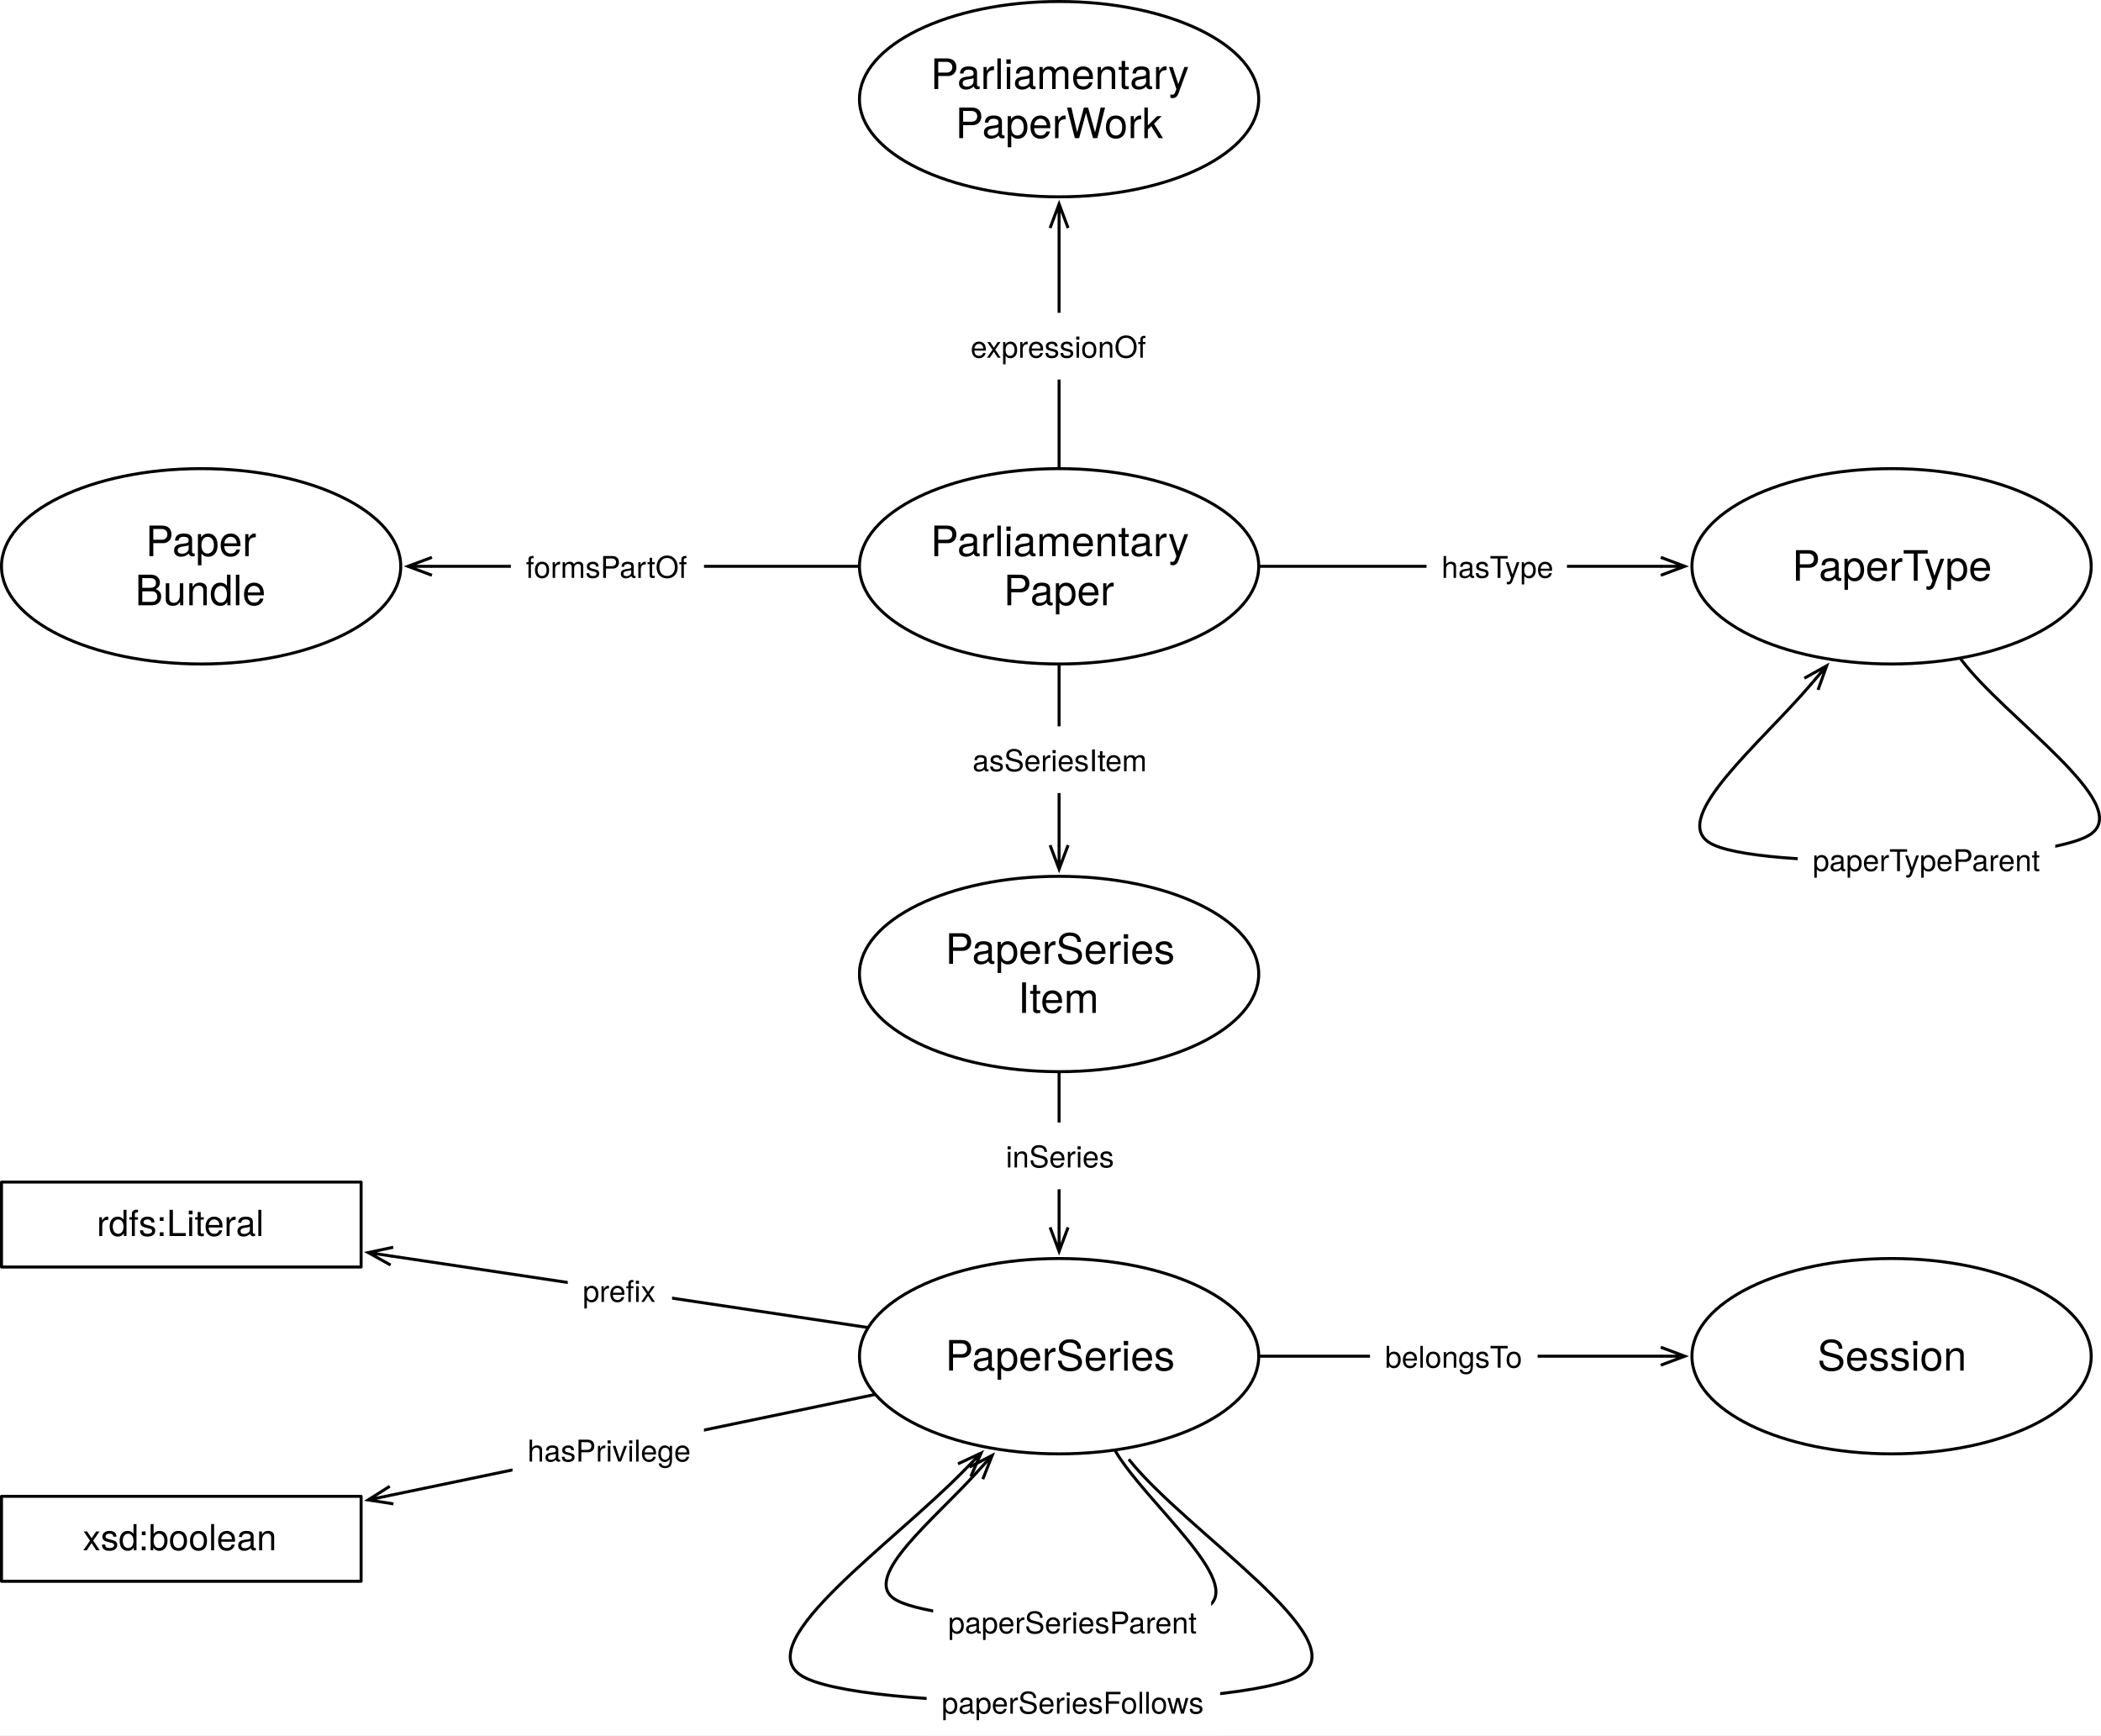
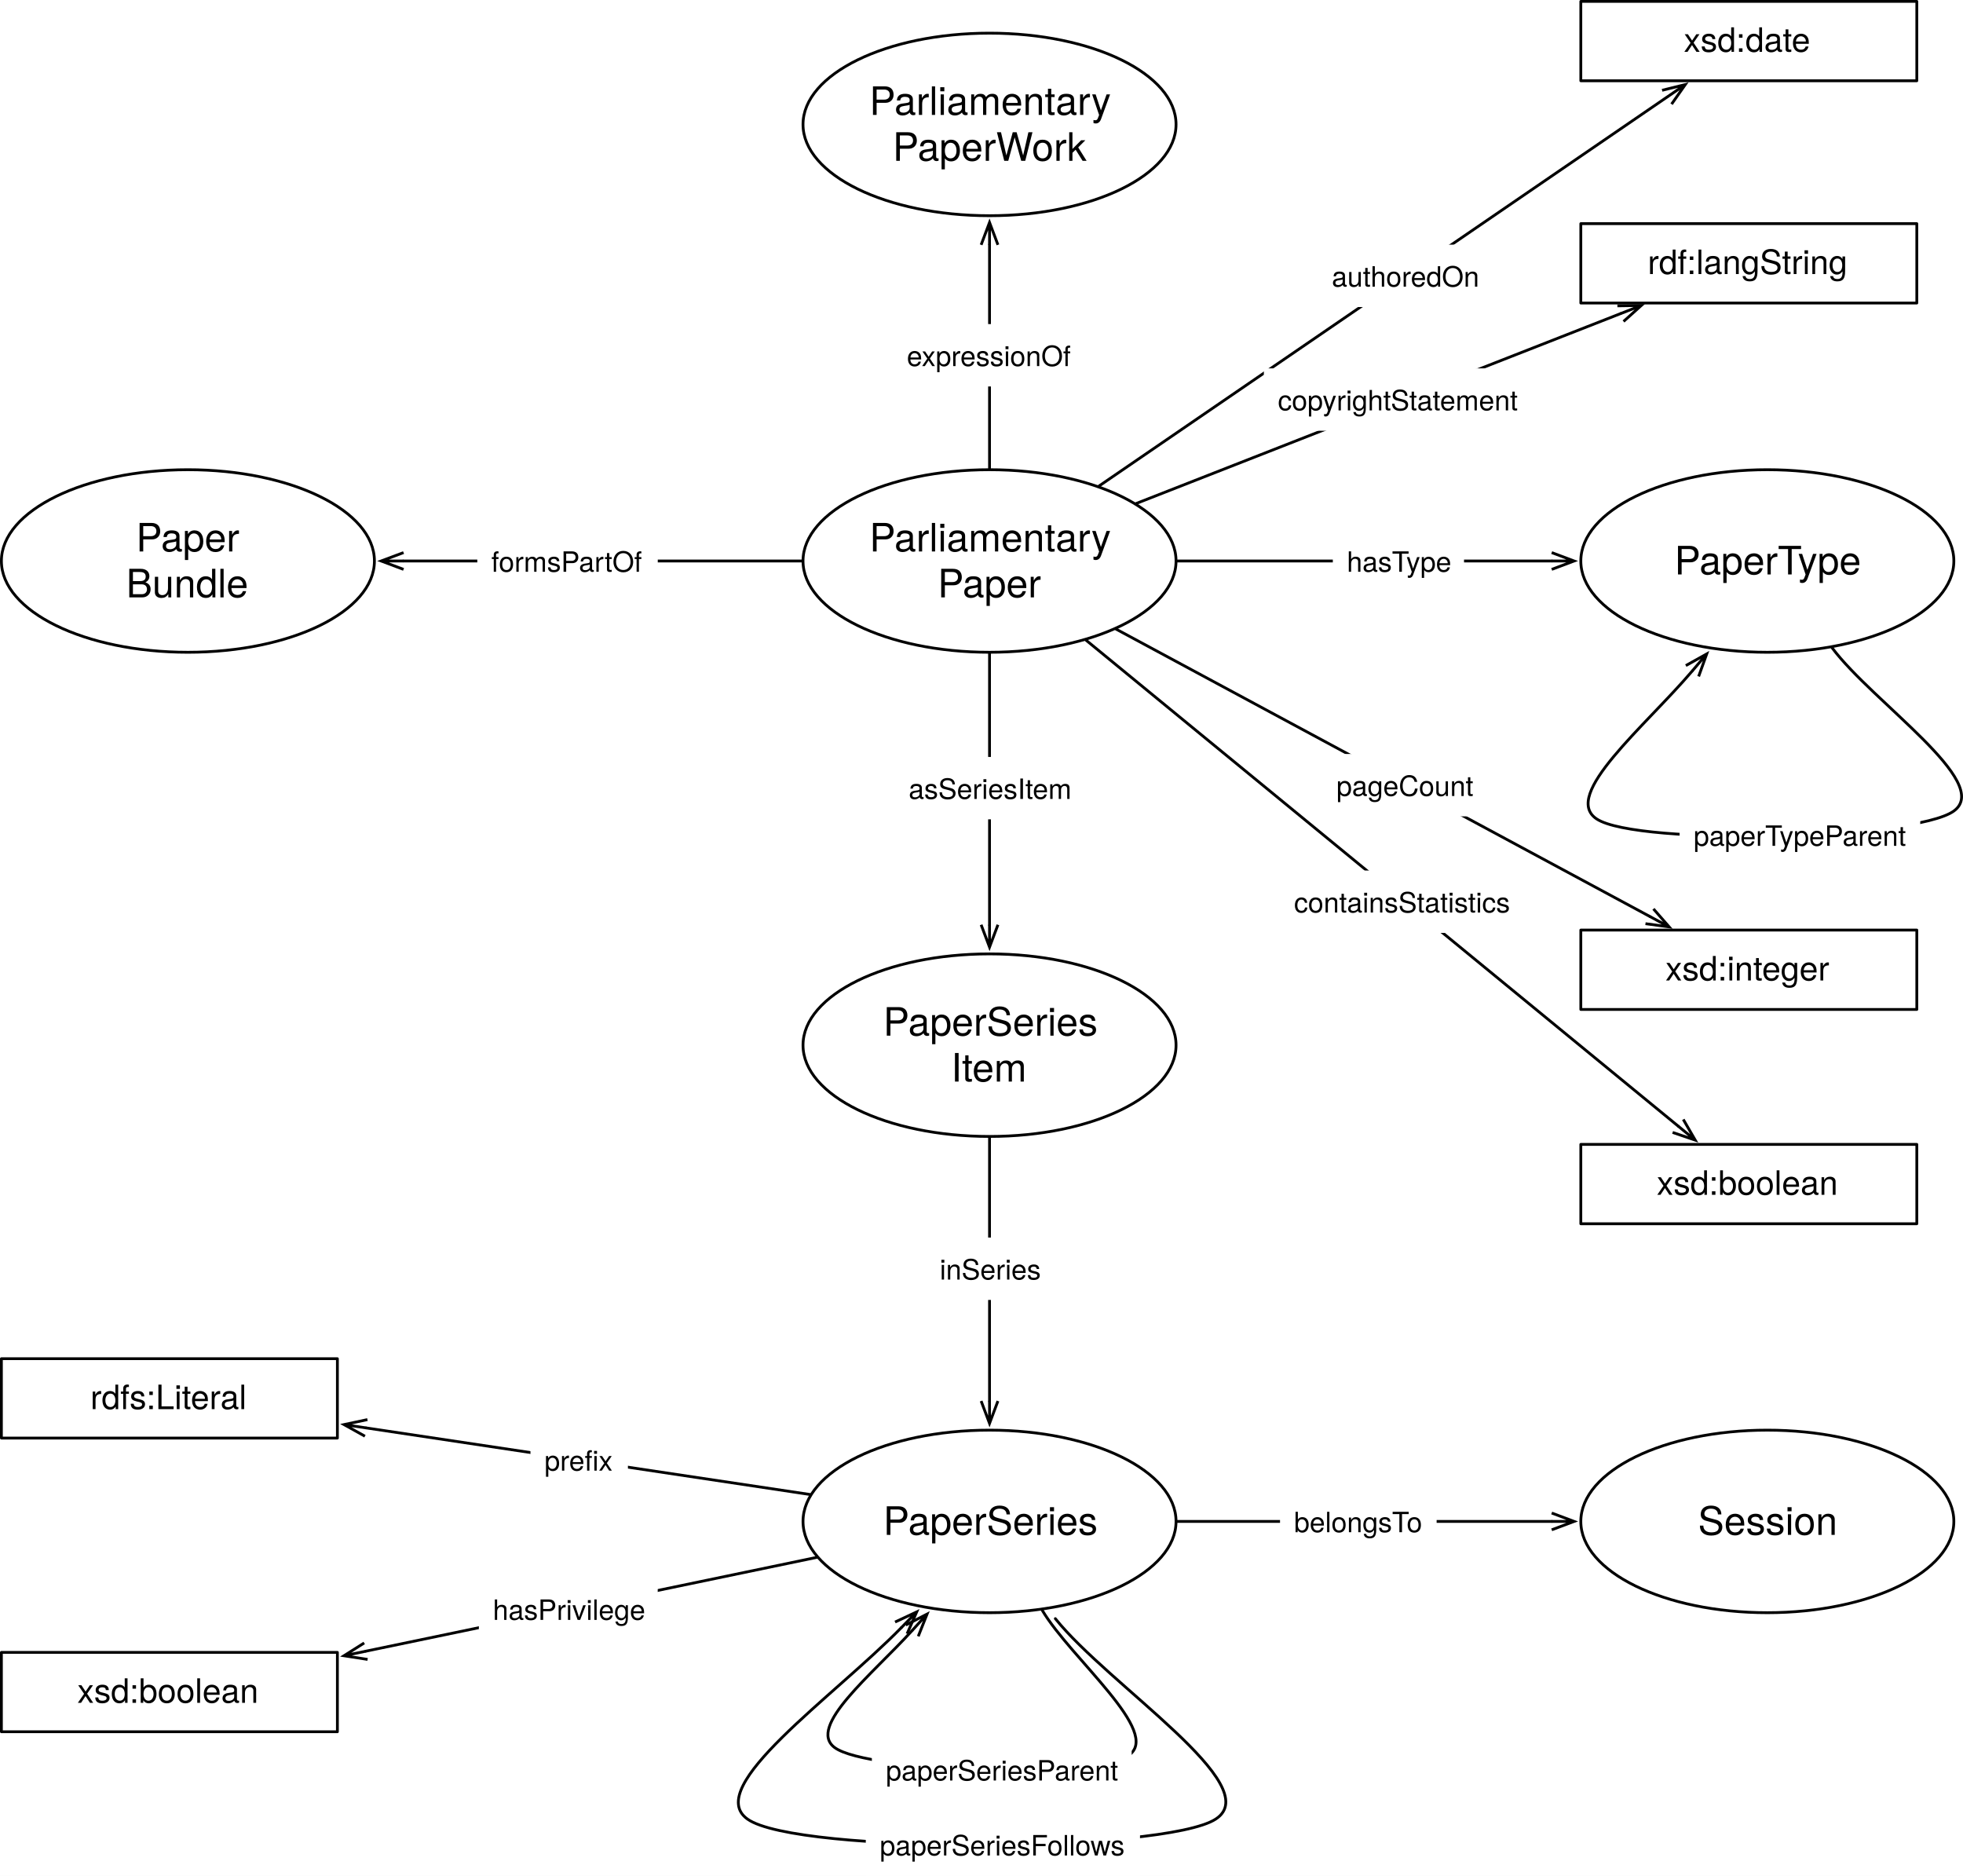
- <svg xmlns="http://www.w3.org/2000/svg" version="1.1" viewBox="492.728 555.091 701.093 579.201" width="701.093" height="579.201">
+ <svg xmlns="http://www.w3.org/2000/svg" version="1.1" viewBox="492.728 543.752 701.093 669.909" width="701.093" height="669.909">
  <defs>
    <font-face font-family="Helvetica Neue" font-size="14" panose-1="2 0 5 3 0 0 0 2 0 4" units-per-em="1000" underline-position="-100" underline-thickness="50" slope="0" x-height="517" cap-height="714" ascent="951.996" descent="-212.997" font-weight="400">
      <font-face-src>
        <font-face-name name="HelveticaNeue" />
      </font-face-src>
    </font-face>
    <marker orient="auto" overflow="visible" markerUnits="strokeWidth" id="StickArrow_Marker" stroke-linejoin="miter" stroke-miterlimit="10" viewBox="-1 -4 10 8" markerWidth="10" markerHeight="8" color="black">
      <g>
        <path d="M 8 0 L 0 0 M 0 -3 L 8 0 L 0 3" fill="none" stroke="currentColor" stroke-width="1" />
      </g>
    </marker>
    <font-face font-family="Helvetica Neue" font-size="10" panose-1="2 0 5 3 0 0 0 2 0 4" units-per-em="1000" underline-position="-100" underline-thickness="50" slope="0" x-height="517" cap-height="714" ascent="951.996" descent="-212.997" font-weight="400">
      <font-face-src>
        <font-face-name name="HelveticaNeue" />
      </font-face-src>
    </font-face>
    <font-face font-family="Helvetica Neue" font-size="12" panose-1="2 0 5 3 0 0 0 2 0 4" units-per-em="1000" underline-position="-100" underline-thickness="50" slope="0" x-height="517" cap-height="714" ascent="951.996" descent="-212.997" font-weight="400">
      <font-face-src>
        <font-face-name name="HelveticaNeue" />
      </font-face-src>
    </font-face>
  </defs>
-   <g id="Canvas_1" stroke-dasharray="none" fill="none" fill-opacity="1" stroke="none" stroke-opacity="1">
-     <rect fill="white" x="492.728" y="555.091" width="701.093" height="579.201" />
+   <g id="Canvas_1" fill="none" fill-opacity="1" stroke-dasharray="none" stroke-opacity="1" stroke="none">
+     <rect fill="white" x="492.728" y="543.752" width="701.093" height="669.909" />
    <g id="Canvas_1_Layer_1">
      <g id="Graphic_228">
-         <ellipse cx="846.142" cy="880.158" rx="66.614" ry="32.598" fill="white" />
-         <ellipse cx="846.142" cy="880.158" rx="66.614" ry="32.598" stroke="black" stroke-linecap="round" stroke-linejoin="round" stroke-width="1" />
-         <text transform="translate(797.8504 863.7655)" fill="black">
+         <ellipse cx="846.142" cy="917.008" rx="66.614" ry="32.598" fill="white" />
+         <ellipse cx="846.142" cy="917.008" rx="66.614" ry="32.598" stroke="black" stroke-linecap="round" stroke-linejoin="round" stroke-width="1" />
+         <text transform="translate(797.8504 900.6159)" fill="black">
          <tspan font-family="Helvetica Neue" font-size="14" font-weight="400" fill="black" x="10.316" y="13">PaperSeries</tspan>
          <tspan font-family="Helvetica Neue" font-size="14" font-weight="400" fill="black" x="34.543" y="29.392">Item</tspan>
        </text>
      </g>
      <g id="Graphic_255">
        <ellipse cx="846.142" cy="744.095" rx="66.614" ry="32.598" fill="white" />
        <ellipse cx="846.142" cy="744.095" rx="66.614" ry="32.598" stroke="black" stroke-linecap="round" stroke-linejoin="round" stroke-width="1" />
        <text transform="translate(797.8504 727.7025)" fill="black">
          <tspan font-family="Helvetica Neue" font-size="14" font-weight="400" fill="black" x="5.381" y="13">Parliamentary</tspan>
          <tspan font-family="Helvetica Neue" font-size="14" font-weight="400" fill="black" x="29.755" y="29.392">Paper</tspan>
        </text>
      </g>
      <g id="Line_259">
-         <line x1="846.142" y1="777.193" x2="846.142" y2="837.159" marker-end="url(#StickArrow_Marker)" stroke="black" stroke-linecap="round" stroke-linejoin="round" stroke-width="1" />
+         <line x1="846.142" y1="777.193" x2="846.142" y2="874.009" marker-end="url(#StickArrow_Marker)" stroke="black" stroke-linecap="round" stroke-linejoin="round" stroke-width="1" />
      </g>
      <g id="Graphic_258">
-         <rect x="812.252" y="797.492" width="67.78" height="22.28" fill="white" />
-         <text transform="translate(817.2517 802.4923)" fill="black">
+         <rect x="812.252" y="814.075" width="67.78" height="22.28" fill="white" />
+         <text transform="translate(817.2517 819.0748)" fill="black">
          <tspan font-family="Helvetica Neue" font-size="10" font-weight="400" fill="black" x="0" y="10">asSeriesItem</tspan>
        </text>
      </g>
      <g id="Graphic_304">
        <ellipse cx="559.842" cy="744.095" rx="66.614" ry="32.598" fill="white" />
        <ellipse cx="559.842" cy="744.095" rx="66.614" ry="32.598" stroke="black" stroke-linecap="round" stroke-linejoin="round" stroke-width="1" />
        <text transform="translate(511.5512 727.7025)" fill="black">
          <tspan font-family="Helvetica Neue" font-size="14" font-weight="400" fill="black" x="29.755" y="13">Paper</tspan>
          <tspan font-family="Helvetica Neue" font-size="14" font-weight="400" fill="black" x="26.248" y="29.392">Bundle</tspan>
        </text>
      </g>
      <g id="Line_306">
        <line x1="779.028" y1="744.095" x2="636.857" y2="744.095" marker-end="url(#StickArrow_Marker)" stroke="black" stroke-linecap="round" stroke-linejoin="round" stroke-width="1" />
      </g>
      <g id="Graphic_305">
        <rect x="663.202" y="732.955" width="64.45" height="22.28" fill="white" />
        <text transform="translate(668.2015 737.9545)" fill="black">
          <tspan font-family="Helvetica Neue" font-size="10" font-weight="400" fill="black" x="3659295e-19" y="10">formsPartOf</tspan>
        </text>
      </g>
      <g id="Graphic_361">
        <ellipse cx="1123.937" cy="744.095" rx="66.614" ry="32.598" fill="white" />
        <ellipse cx="1123.937" cy="744.095" rx="66.614" ry="32.598" stroke="black" stroke-linecap="round" stroke-linejoin="round" stroke-width="1" />
        <text transform="translate(1075.646 735.8985)" fill="black">
          <tspan font-family="Helvetica Neue" font-size="14" font-weight="400" fill="black" x="15.104" y="13">PaperType</tspan>
        </text>
      </g>
      <g id="Line_363">
        <line x1="913.256" y1="744.095" x2="1046.923" y2="744.095" marker-end="url(#StickArrow_Marker)" stroke="black" stroke-linecap="round" stroke-linejoin="round" stroke-width="1" />
      </g>
      <g id="Graphic_362">
        <rect x="968.752" y="732.955" width="46.86" height="22.28" fill="white" />
        <text transform="translate(973.7519 737.9545)" fill="black">
          <tspan font-family="Helvetica Neue" font-size="10" font-weight="400" fill="black" x="29132252e-20" y="10">hasType</tspan>
        </text>
      </g>
      <g id="Graphic_364">
-         <ellipse cx="846.142" cy="1007.716" rx="66.614" ry="32.598" fill="white" />
-         <ellipse cx="846.142" cy="1007.716" rx="66.614" ry="32.598" stroke="black" stroke-linecap="round" stroke-linejoin="round" stroke-width="1" />
-         <text transform="translate(797.8504 999.5205)" fill="black">
+         <ellipse cx="846.142" cy="1087.087" rx="66.614" ry="32.598" fill="white" />
+         <ellipse cx="846.142" cy="1087.087" rx="66.614" ry="32.598" stroke="black" stroke-linecap="round" stroke-linejoin="round" stroke-width="1" />
+         <text transform="translate(797.8504 1078.891)" fill="black">
          <tspan font-family="Helvetica Neue" font-size="14" font-weight="400" fill="black" x="10.316" y="13">PaperSeries</tspan>
        </text>
      </g>
      <g id="Line_366">
-         <line x1="846.142" y1="913.256" x2="846.142" y2="964.718" marker-end="url(#StickArrow_Marker)" stroke="black" stroke-linecap="round" stroke-linejoin="round" stroke-width="1" />
+         <line x1="846.142" y1="950.106" x2="846.142" y2="1044.088" marker-end="url(#StickArrow_Marker)" stroke="black" stroke-linecap="round" stroke-linejoin="round" stroke-width="1" />
      </g>
      <g id="Graphic_365">
-         <rect x="823.367" y="929.729" width="45.55" height="22.28" fill="white" />
-         <text transform="translate(828.3667 934.7286)" fill="black">
+         <rect x="823.367" y="985.713" width="45.55" height="22.28" fill="white" />
+         <text transform="translate(828.3667 990.7126)" fill="black">
          <tspan font-family="Helvetica Neue" font-size="10" font-weight="400" fill="black" x="0" y="10">inSeries</tspan>
        </text>
      </g>
      <g id="Line_368">
-         <path d="M 864.972 1039.458 C 875.229 1056.75 908.098 1083.165 895.748 1091.339 C 883.398 1099.512 802.706 1097.218 790.866 1088.504 C 780.764 1081.069 804.324 1062.318 818.463 1046.735" marker-end="url(#StickArrow_Marker)" stroke="black" stroke-linecap="round" stroke-linejoin="round" stroke-width="1" />
+         <path d="M 864.972 1118.828 C 875.229 1136.12 908.098 1162.535 895.748 1170.709 C 883.398 1178.882 802.706 1176.588 790.866 1167.874 C 780.764 1160.439 804.324 1141.688 818.463 1126.105" marker-end="url(#StickArrow_Marker)" stroke="black" stroke-linecap="round" stroke-linejoin="round" stroke-width="1" />
      </g>
      <g id="Graphic_367">
-         <rect x="804.119" y="1085.246" width="92.78" height="22.28" fill="white" />
-         <text transform="translate(809.1187 1090.246)" fill="black">
+         <rect x="804.119" y="1164.617" width="92.78" height="22.28" fill="white" />
+         <text transform="translate(809.1187 1169.617)" fill="black">
          <tspan font-family="Helvetica Neue" font-size="10" font-weight="400" fill="black" x="0" y="10">paperSeriesParent</tspan>
        </text>
      </g>
      <g id="Line_370">
-         <path d="M 869.644 1042.435 C 888.737 1066.293 945.254 1102.087 926.929 1114.016 C 908.604 1125.945 777.307 1126.617 759.685 1114.016 C 743.706 1102.59 790.416 1070.436 814.549 1045.749" marker-end="url(#StickArrow_Marker)" stroke="black" stroke-linecap="round" stroke-linejoin="round" stroke-width="1" />
+         <path d="M 869.644 1121.805 C 888.737 1145.663 945.254 1181.457 926.929 1193.386 C 908.604 1205.315 777.307 1205.987 759.685 1193.386 C 743.706 1181.96 790.416 1149.806 814.549 1125.12" marker-end="url(#StickArrow_Marker)" stroke="black" stroke-linecap="round" stroke-linejoin="round" stroke-width="1" />
      </g>
      <g id="Graphic_369">
-         <rect x="801.944" y="1112.011" width="97.94" height="22.28" fill="white" />
-         <text transform="translate(806.9443 1117.011)" fill="black">
+         <rect x="801.944" y="1191.381" width="97.94" height="22.28" fill="white" />
+         <text transform="translate(806.9443 1196.381)" fill="black">
          <tspan font-family="Helvetica Neue" font-size="10" font-weight="400" fill="black" x="0" y="10">paperSeriesFollows</tspan>
        </text>
      </g>
      <g id="Line_372">
        <path d="M 1147.086 775.124 C 1161.573 794.543 1204.565 823.204 1190.551 833.386 C 1176.537 843.567 1077.559 845.862 1062.992 836.221 C 1050.21 827.761 1080.467 802.996 1097.115 783.388" marker-end="url(#StickArrow_Marker)" stroke="black" stroke-linecap="round" stroke-linejoin="round" stroke-width="1" />
      </g>
      <g id="Graphic_371">
        <rect x="1092.609" y="830.826" width="85.94" height="22.28" fill="white" />
        <text transform="translate(1097.609 835.8255)" fill="black">
          <tspan font-family="Helvetica Neue" font-size="10" font-weight="400" fill="black" x="0" y="10">paperTypeParent</tspan>
        </text>
      </g>
      <g id="Graphic_373">
-         <ellipse cx="1123.937" cy="1007.716" rx="66.614" ry="32.598" fill="white" />
-         <ellipse cx="1123.937" cy="1007.716" rx="66.614" ry="32.598" stroke="black" stroke-linecap="round" stroke-linejoin="round" stroke-width="1" />
-         <text transform="translate(1075.646 999.5205)" fill="black">
+         <ellipse cx="1123.937" cy="1087.087" rx="66.614" ry="32.598" fill="white" />
+         <ellipse cx="1123.937" cy="1087.087" rx="66.614" ry="32.598" stroke="black" stroke-linecap="round" stroke-linejoin="round" stroke-width="1" />
+         <text transform="translate(1075.646 1078.891)" fill="black">
          <tspan font-family="Helvetica Neue" font-size="14" font-weight="400" fill="black" x="23.532" y="13">Session</tspan>
        </text>
      </g>
      <g id="Line_375">
-         <line x1="913.256" y1="1007.716" x2="1046.923" y2="1007.716" marker-end="url(#StickArrow_Marker)" stroke="black" stroke-linecap="round" stroke-linejoin="round" stroke-width="1" />
+         <line x1="913.256" y1="1087.087" x2="1046.923" y2="1087.087" marker-end="url(#StickArrow_Marker)" stroke="black" stroke-linecap="round" stroke-linejoin="round" stroke-width="1" />
      </g>
      <g id="Graphic_374">
-         <rect x="949.895" y="996.577" width="55.93" height="22.28" fill="white" />
-         <text transform="translate(954.8953 1001.577)" fill="black">
+         <rect x="949.895" y="1075.947" width="55.93" height="22.28" fill="white" />
+         <text transform="translate(954.8953 1080.947)" fill="black">
          <tspan font-family="Helvetica Neue" font-size="10" font-weight="400" fill="black" x="14210855e-20" y="10">belongsTo</tspan>
        </text>
      </g>
      <g id="Graphic_379">
        <ellipse cx="846.142" cy="588.189" rx="66.614" ry="32.598" fill="white" />
        <ellipse cx="846.142" cy="588.189" rx="66.614" ry="32.598" stroke="black" stroke-linecap="round" stroke-linejoin="round" stroke-width="1" />
        <text transform="translate(797.8504 571.797)" fill="black">
          <tspan font-family="Helvetica Neue" font-size="14" font-weight="400" fill="black" x="5.381" y="13">Parliamentary</tspan>
          <tspan font-family="Helvetica Neue" font-size="14" font-weight="400" fill="black" x="13.69" y="29.392">PaperWork</tspan>
        </text>
      </g>
      <g id="Line_381">
        <line x1="846.142" y1="710.996" x2="846.142" y2="631.187" marker-end="url(#StickArrow_Marker)" stroke="black" stroke-linecap="round" stroke-linejoin="round" stroke-width="1" />
      </g>
      <g id="Graphic_380">
        <rect x="811.602" y="659.488" width="69.08" height="22.28" fill="white" />
        <text transform="translate(816.6017 664.4876)" fill="black">
          <tspan font-family="Helvetica Neue" font-size="10" font-weight="400" fill="black" x="8704149e-19" y="10">expressionOf</tspan>
        </text>
      </g>
      <g id="Graphic_384">
-         <rect x="493.228" y="949.606" width="120" height="28.346" fill="white" />
-         <rect x="493.228" y="949.606" width="120" height="28.346" stroke="black" stroke-linecap="round" stroke-linejoin="round" stroke-width="1" />
-         <text transform="translate(498.2283 956.6115)" fill="black">
+         <rect x="493.228" y="1028.976" width="120" height="28.346" fill="white" />
+         <rect x="493.228" y="1028.976" width="120" height="28.346" stroke="black" stroke-linecap="round" stroke-linejoin="round" stroke-width="1" />
+         <text transform="translate(498.2283 1035.982)" fill="black">
          <tspan font-family="Helvetica Neue" font-size="12" font-weight="400" fill="black" x="26.776" y="11">rdfs:Literal</tspan>
        </text>
      </g>
      <g id="Line_383">
-         <line x1="781.945" y1="998.087" x2="623.513" y2="974.322" marker-end="url(#StickArrow_Marker)" stroke="black" stroke-linecap="round" stroke-linejoin="round" stroke-width="1" />
+         <line x1="781.945" y1="1077.457" x2="623.513" y2="1053.692" marker-end="url(#StickArrow_Marker)" stroke="black" stroke-linecap="round" stroke-linejoin="round" stroke-width="1" />
      </g>
      <g id="Graphic_382">
-         <rect x="682.183" y="974.593" width="34.81" height="22.28" fill="white" />
-         <text transform="translate(687.1835 979.5935)" fill="black">
+         <rect x="682.183" y="1053.964" width="34.81" height="22.28" fill="white" />
+         <text transform="translate(687.1835 1058.964)" fill="black">
          <tspan font-family="Helvetica Neue" font-size="10" font-weight="400" fill="black" x="6554757e-19" y="10">prefix</tspan>
        </text>
      </g>
      <g id="Graphic_387">
-         <rect x="493.228" y="1054.488" width="120" height="28.346" fill="white" />
-         <rect x="493.228" y="1054.488" width="120" height="28.346" stroke="black" stroke-linecap="round" stroke-linejoin="round" stroke-width="1" />
-         <text transform="translate(498.2283 1061.493)" fill="black">
+         <rect x="493.228" y="1133.858" width="120" height="28.346" fill="white" />
+         <rect x="493.228" y="1133.858" width="120" height="28.346" stroke="black" stroke-linecap="round" stroke-linejoin="round" stroke-width="1" />
+         <text transform="translate(498.2283 1140.863)" fill="black">
          <tspan font-family="Helvetica Neue" font-size="12" font-weight="400" fill="black" x="22.108" y="11">xsd:boolean</tspan>
        </text>
      </g>
      <g id="Line_386">
-         <line x1="784.333" y1="1020.577" x2="623.41" y2="1054.059" marker-end="url(#StickArrow_Marker)" stroke="black" stroke-linecap="round" stroke-linejoin="round" stroke-width="1" />
+         <line x1="784.333" y1="1099.947" x2="623.41" y2="1133.429" marker-end="url(#StickArrow_Marker)" stroke="black" stroke-linecap="round" stroke-linejoin="round" stroke-width="1" />
      </g>
      <g id="Graphic_385">
-         <rect x="663.754" y="1027.879" width="63.88" height="22.28" fill="white" />
-         <text transform="translate(668.7543 1032.879)" fill="black">
+         <rect x="663.754" y="1107.249" width="63.88" height="22.28" fill="white" />
+         <text transform="translate(668.7543 1112.249)" fill="black">
          <tspan font-family="Helvetica Neue" font-size="10" font-weight="400" fill="black" x="50803806e-20" y="10">hasPrivilege</tspan>
+         </text>
+       </g>
+       <g id="Graphic_390">
+         <rect x="1057.323" y="544.252" width="120" height="28.346" fill="white" />
+         <rect x="1057.323" y="544.252" width="120" height="28.346" stroke="black" stroke-linecap="round" stroke-linejoin="round" stroke-width="1" />
+         <text transform="translate(1062.323 551.2572)" fill="black">
+           <tspan font-family="Helvetica Neue" font-size="12" font-weight="400" fill="black" x="31.774" y="11">xsd:date</tspan>
+         </text>
+       </g>
+       <g id="Line_389">
+         <line x1="885.295" y1="717.287" x2="1088.041" y2="578.474" marker-end="url(#StickArrow_Marker)" stroke="black" stroke-linecap="round" stroke-linejoin="round" stroke-width="1" />
+       </g>
+       <g id="Graphic_388">
+         <rect x="963.375" y="631.125" width="62.99" height="22.28" fill="white" />
+         <text transform="translate(968.3752 636.1247)" fill="black">
+           <tspan font-family="Helvetica Neue" font-size="10" font-weight="400" fill="black" x="7993606e-19" y="10">authoredOn</tspan>
+         </text>
+       </g>
+       <g id="Graphic_391">
+         <rect x="1057.323" y="623.622" width="120" height="28.346" fill="white" />
+         <rect x="1057.323" y="623.622" width="120" height="28.346" stroke="black" stroke-linecap="round" stroke-linejoin="round" stroke-width="1" />
+         <text transform="translate(1062.323 630.6273)" fill="black">
+           <tspan font-family="Helvetica Neue" font-size="12" font-weight="400" fill="black" x="18.886" y="11">rdf:langString</tspan>
+         </text>
+       </g>
+       <g id="Line_393">
+         <line x1="898.603" y1="723.53" x2="1071.483" y2="655.764" marker-end="url(#StickArrow_Marker)" stroke="black" stroke-linecap="round" stroke-linejoin="round" stroke-width="1" />
+       </g>
+       <g id="Graphic_392">
+         <rect x="944.121" y="675.307" width="98.17" height="22.28" fill="white" />
+         <text transform="translate(949.1215 680.3071)" fill="black">
+           <tspan font-family="Helvetica Neue" font-size="10" font-weight="400" fill="black" x="0" y="10">copyrightStatement</tspan>
+         </text>
+       </g>
+       <g id="Graphic_394">
+         <rect x="1057.323" y="875.905" width="120" height="28.346" fill="white" />
+         <rect x="1057.323" y="875.905" width="120" height="28.346" stroke="black" stroke-linecap="round" stroke-linejoin="round" stroke-width="1" />
+         <text transform="translate(1062.323 882.9107)" fill="black">
+           <tspan font-family="Helvetica Neue" font-size="12" font-weight="400" fill="black" x="25.222" y="11">xsd:integer</tspan>
+         </text>
+       </g>
+       <g id="Line_396">
+         <line x1="891.391" y1="768.453" x2="1081.837" y2="870.976" marker-end="url(#StickArrow_Marker)" stroke="black" stroke-linecap="round" stroke-linejoin="round" stroke-width="1" />
+       </g>
+       <g id="Graphic_395">
+         <rect x="965.041" y="813.014" width="59.64" height="22.28" fill="white" />
+         <text transform="translate(970.041 818.0142)" fill="black">
+           <tspan font-family="Helvetica Neue" font-size="10" font-weight="400" fill="black" x="0" y="10">pageCount</tspan>
+         </text>
+       </g>
+       <g id="Graphic_397">
+         <rect x="1057.323" y="952.441" width="120" height="28.346" fill="white" />
+         <rect x="1057.323" y="952.441" width="120" height="28.346" stroke="black" stroke-linecap="round" stroke-linejoin="round" stroke-width="1" />
+         <text transform="translate(1062.323 959.4462)" fill="black">
+           <tspan font-family="Helvetica Neue" font-size="12" font-weight="400" fill="black" x="22.108" y="11">xsd:boolean</tspan>
+         </text>
+       </g>
+       <g id="Line_399">
+         <line x1="880.657" y1="772.416" x2="1092.01" y2="945.844" marker-end="url(#StickArrow_Marker)" stroke="black" stroke-linecap="round" stroke-linejoin="round" stroke-width="1" />
+       </g>
+       <g id="Graphic_398">
+         <rect x="949.896" y="854.638" width="89.08" height="22.28" fill="white" />
+         <text transform="translate(954.8959 859.6384)" fill="black">
+           <tspan font-family="Helvetica Neue" font-size="10" font-weight="400" fill="black" x="8668621e-19" y="10">containsStatistics</tspan>
        </text>
      </g>
    </g>
  </g>
</svg>
